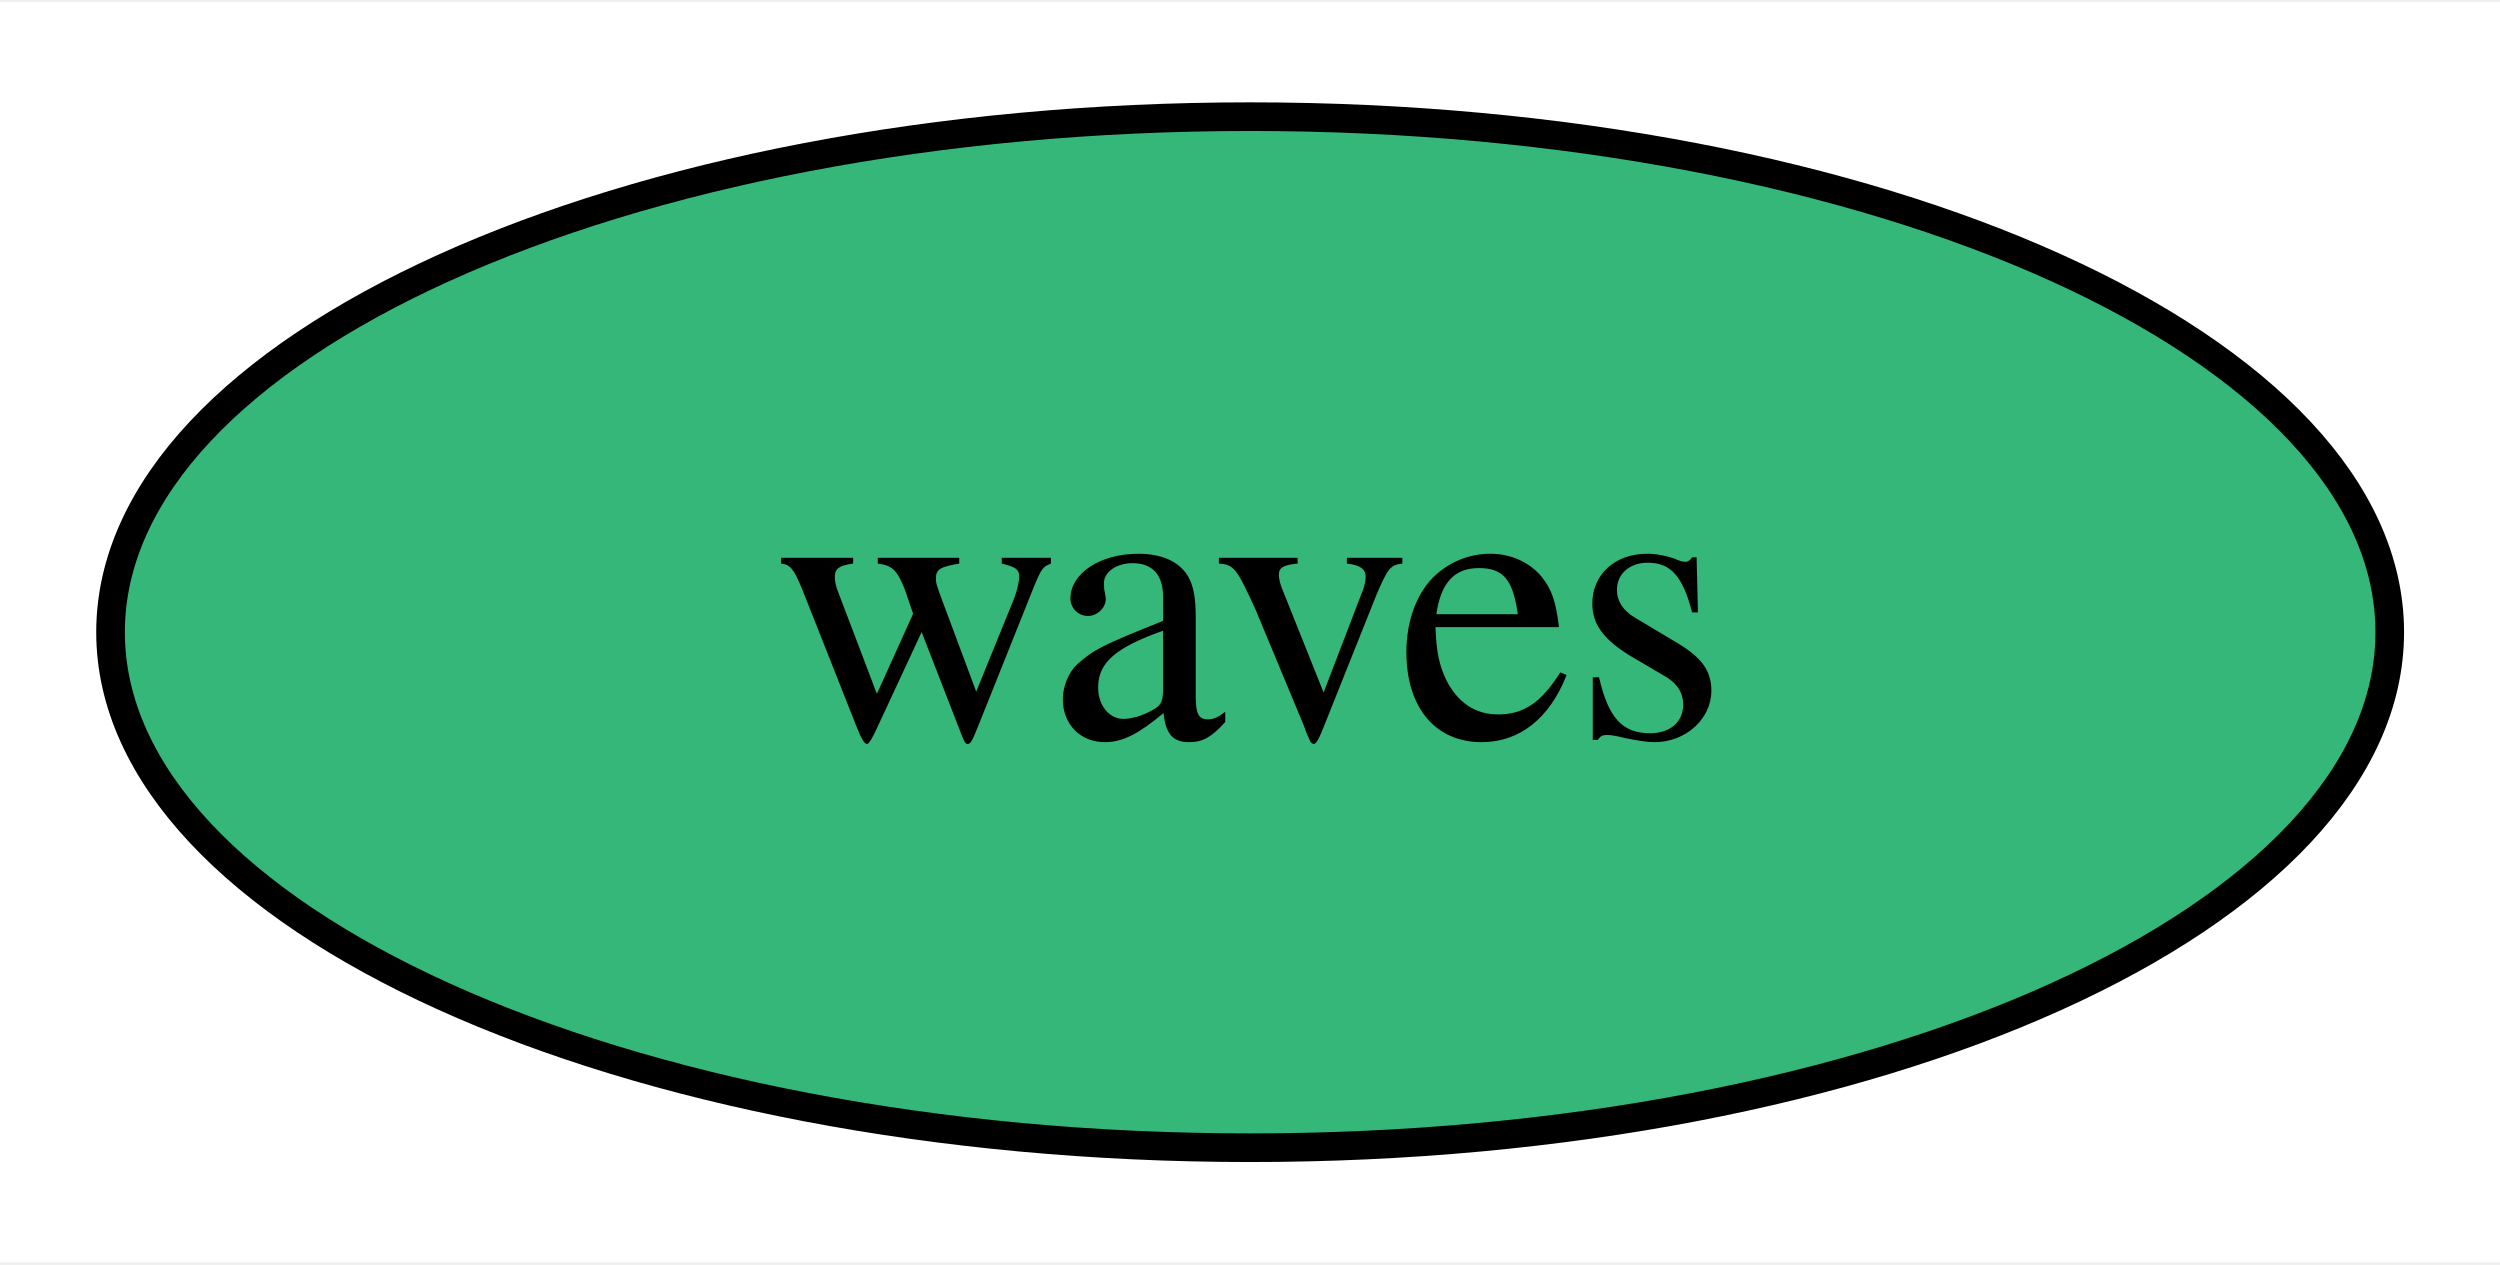
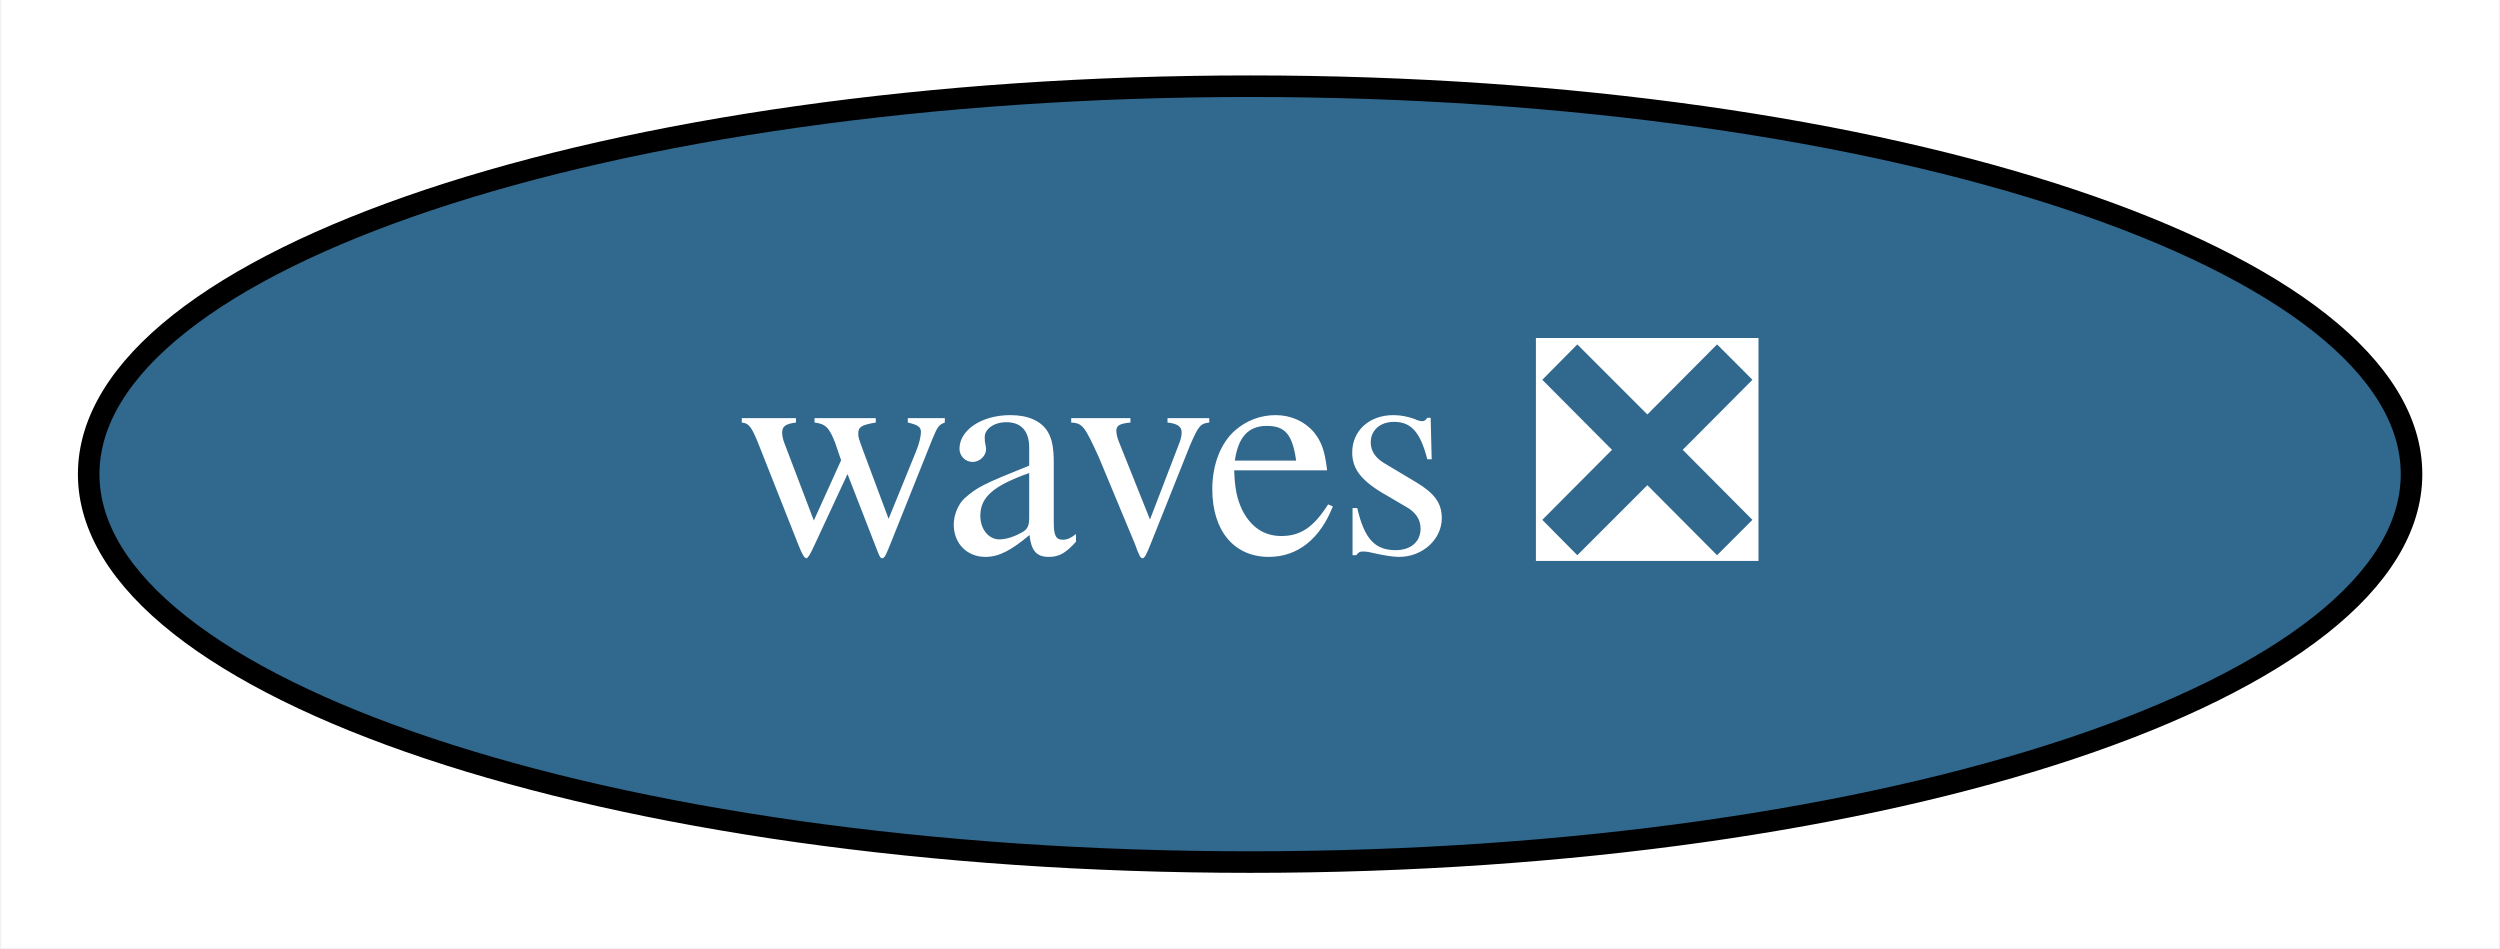
- <svg xmlns="http://www.w3.org/2000/svg" xmlns:xlink="http://www.w3.org/1999/xlink" width="87pt" height="44pt" viewBox="0.00 0.00 87.29 44.00">
+ <svg xmlns="http://www.w3.org/2000/svg" xmlns:xlink="http://www.w3.org/1999/xlink" width="116pt" height="44pt" viewBox="0.00 0.00 115.89 44.00">
  <g id="graph0" class="graph" transform="scale(1 1) rotate(0) translate(4 40)">
-     <polygon fill="white" stroke="transparent" points="-4,4 -4,-40 83.29,-40 83.29,4 -4,4" />
+     <polygon fill="white" stroke="transparent" points="-4,4 -4,-40 111.89,-40 111.89,4 -4,4" />
    <g id="node1" class="node">
      <g id="a_node1">
-         <a xlink:href="https://github.com/conda-forge/waves-feedstock" xlink:title="waves">
-           <ellipse fill="#35b779" stroke="black" cx="39.65" cy="-18" rx="39.79" ry="18" />
-           <text text-anchor="middle" x="39.65" y="-14.3" font-family="Times,serif" font-size="14.00">waves</text>
+         <a xlink:href="https://github.com/conda-forge/waves-feedstock/pull/12" xlink:title="waves ❎">
+           <ellipse fill="#31688e" stroke="black" cx="53.95" cy="-18" rx="53.89" ry="18" />
+           <text text-anchor="middle" x="53.95" y="-14.3" font-family="Times,serif" font-size="14.00" fill="white">waves ❎</text>
        </a>
      </g>
    </g>
  </g>
</svg>
